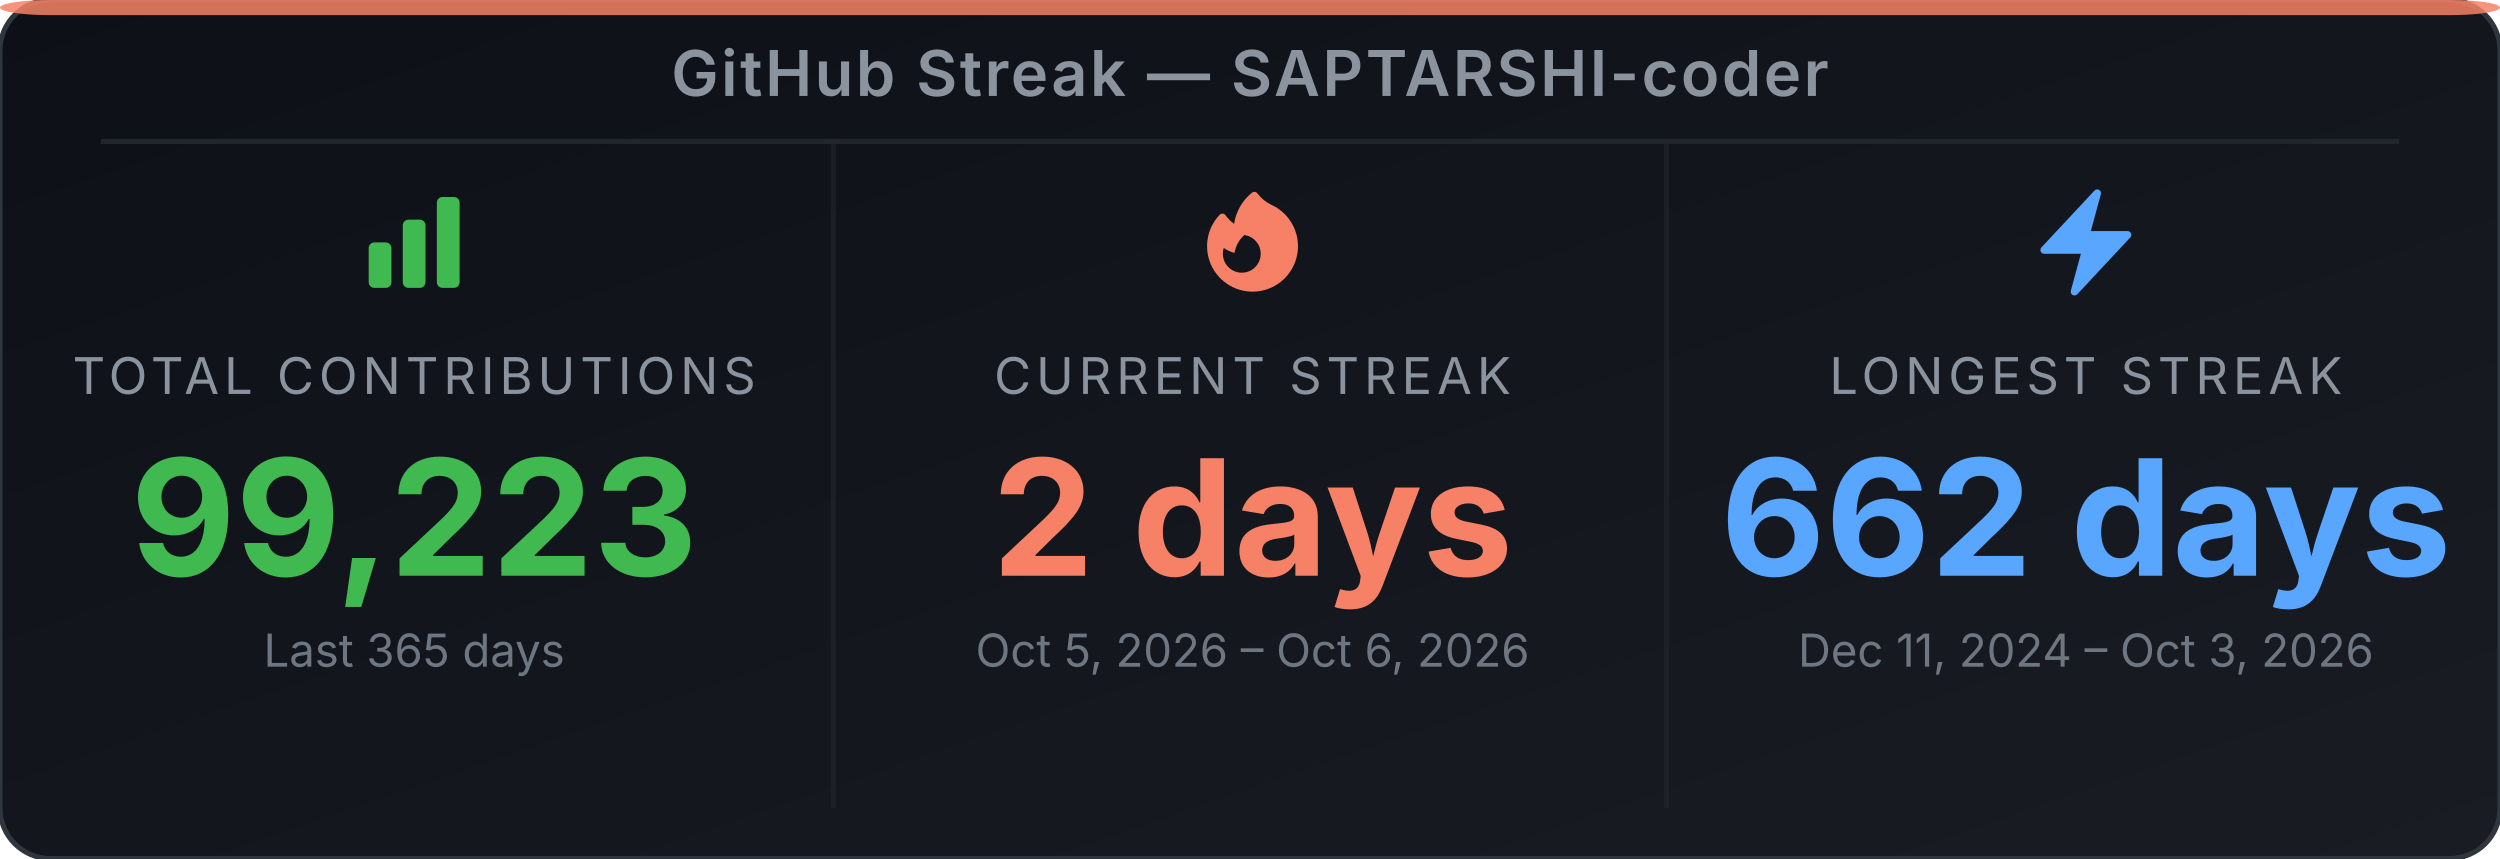
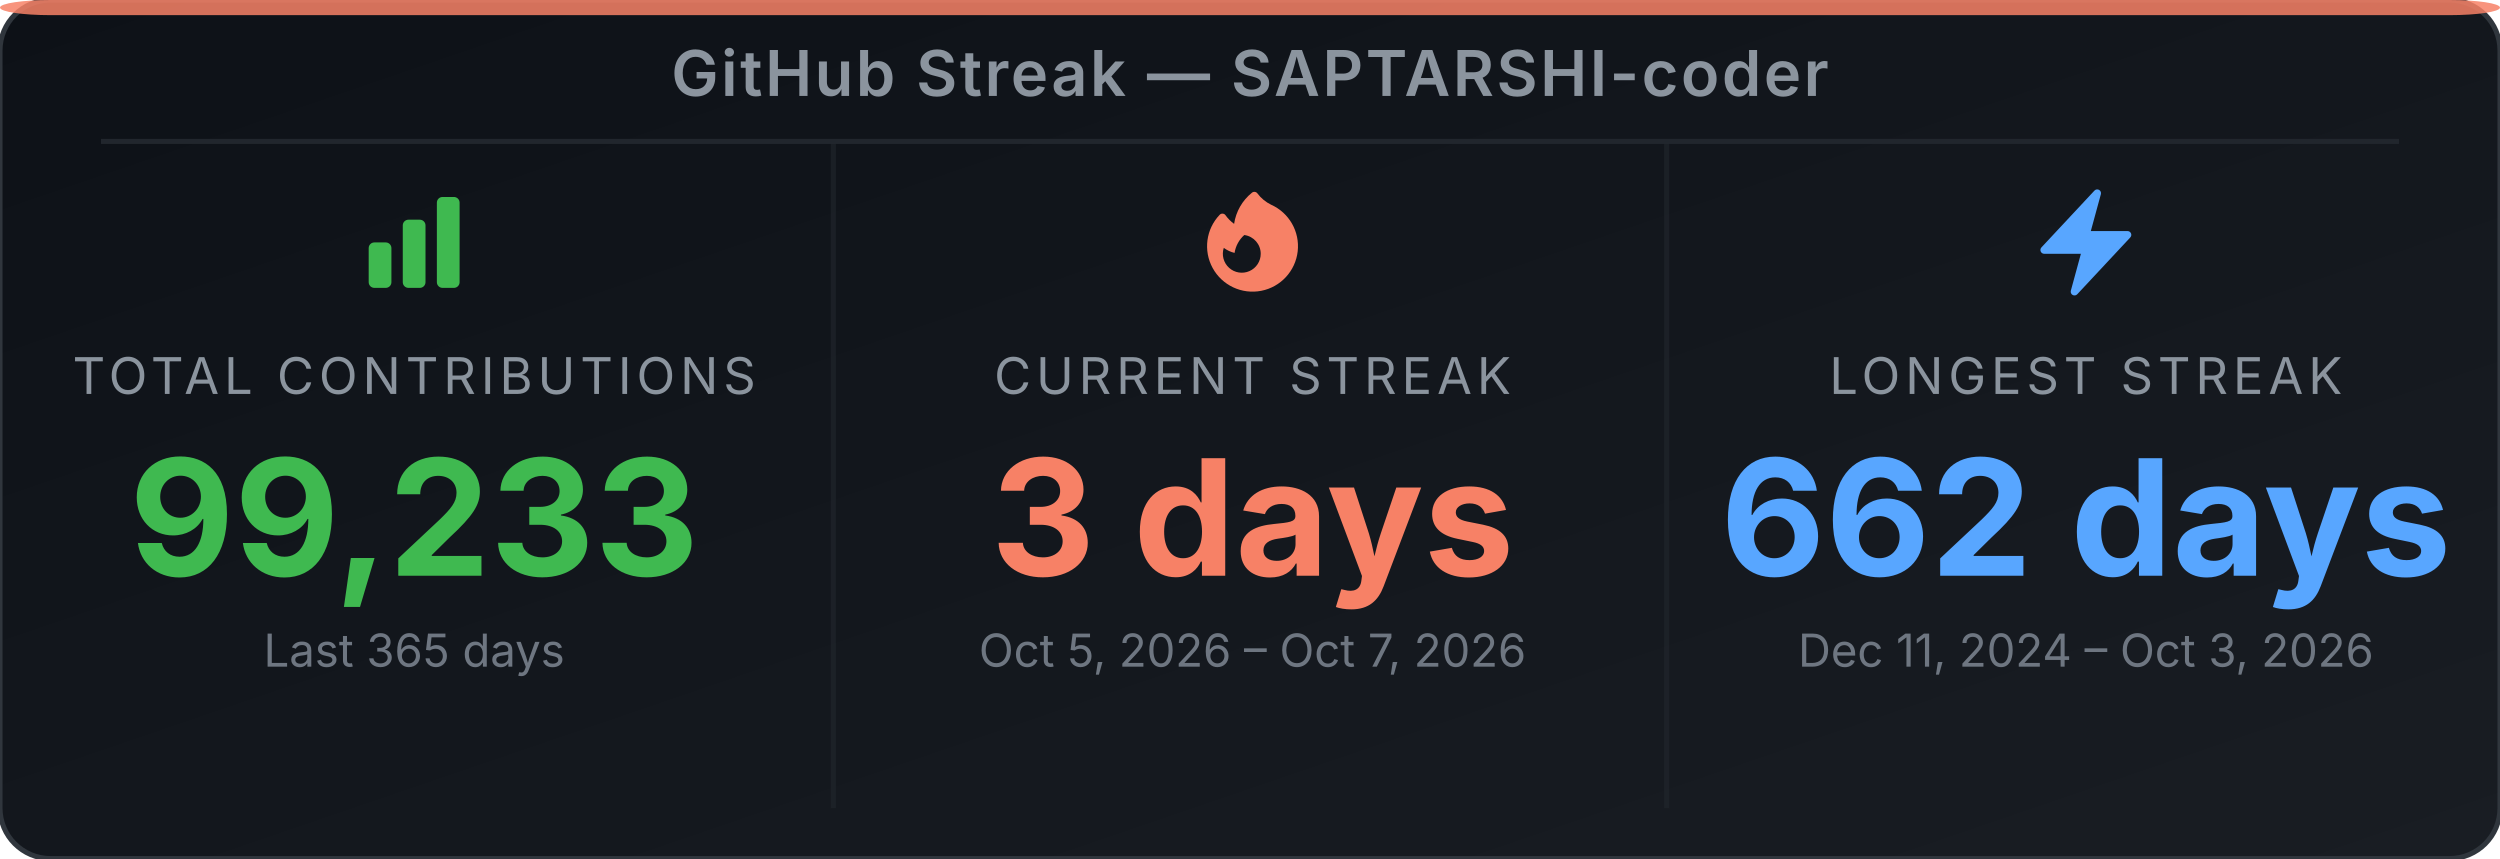
<svg xmlns="http://www.w3.org/2000/svg" width="495" height="170" viewBox="0 0 495 170" role="img" aria-label="GitHub Streak Stats for SAPTARSHI-coder">
  <defs>
-     <linearGradient id="bg-ep62pj" x1="0" y1="0" x2="1" y2="1">
+     <linearGradient id="bg-e4gwv9" x1="0" y1="0" x2="1" y2="1">
      <stop offset="0%" stop-color="#0d1117" />
      <stop offset="100%" stop-color="#191d23" />
    </linearGradient>
  </defs>
-   <rect width="495" height="170" rx="10" ry="10" fill="url(#bg-ep62pj)" stroke="#30363d" stroke-width="1" />
+   <rect width="495" height="170" rx="10" ry="10" fill="url(#bg-e4gwv9)" stroke="#30363d" stroke-width="1" />
  <rect x="0" y="0" width="495" height="3" rx="10" ry="2" fill="#f78166" opacity="0.85" />
  <text x="247.5" y="19" text-anchor="middle" font-family="'Inter', 'Helvetica Neue', Arial, sans-serif" font-size="12.5" font-weight="600" fill="#8b949e" letter-spacing="0.5">GitHub Streak — SAPTARSHI-coder</text>
  <line x1="20" y1="28" x2="475" y2="28" stroke="#21262d" stroke-width="1" />
  <line x1="165" y1="28" x2="165" y2="160" stroke="#21262d" stroke-width="1" opacity="0.6" />
  <line x1="330" y1="28" x2="330" y2="160" stroke="#21262d" stroke-width="1" opacity="0.6" />
  <svg x="70" y="36" width="24" height="24" viewBox="0 0 24 24">
    <path fill-rule="evenodd" clip-rule="evenodd" d="M3 13.125C3 12.504 3.504 12 4.125 12h2.25c.621 0 1.125.504 1.125 1.125v6.75C7.5 20.496 6.996 21 6.375 21h-2.25A1.125 1.125 0 0 1 3 19.875v-6.75zm6.75-4.5c0-.621.504-1.125 1.125-1.125h2.25c.621 0 1.125.504 1.125 1.125v11.25c0 .621-.504 1.125-1.125 1.125h-2.25a1.125 1.125 0 0 1-1.125-1.125V8.625zm6.75-4.5c0-.621.504-1.125 1.125-1.125h2.25C20.496 3 21 3.504 21 4.125v15.75c0 .621-.504 1.125-1.125 1.125h-2.25a1.125 1.125 0 0 1-1.125-1.125V4.125z" fill="#3fb950" />
  </svg>
  <text x="82" y="78" text-anchor="middle" font-family="'Inter', 'Helvetica Neue', Arial, sans-serif" font-size="10" fill="#8b949e" letter-spacing="1">TOTAL CONTRIBUTIONS</text>
-   <text x="82" y="114" text-anchor="middle" font-family="'Inter', 'Helvetica Neue', Arial, sans-serif" font-size="32" font-weight="700" fill="#3fb950">99,223</text>
+   <text x="82" y="114" text-anchor="middle" font-family="'Inter', 'Helvetica Neue', Arial, sans-serif" font-size="32" font-weight="700" fill="#3fb950">99,233</text>
  <text x="82" y="132" text-anchor="middle" font-family="'Inter', 'Helvetica Neue', Arial, sans-serif" font-size="9" fill="#6e7681">Last 365 days</text>
  <svg x="236" y="36" width="24" height="24" viewBox="0 0 24 24">
    <path fill-rule="evenodd" clip-rule="evenodd" d="M12.963 2.286a.75.75 0 0 0-1.071-.136 9.742 9.742 0 0 0-3.539 6.177A7.547 7.547 0 0 1 6.648 6.61a.75.75 0 0 0-1.152-.082A9 9 0 1 0 15.68 4.534a7.46 7.46 0 0 1-2.717-2.248zm.66 11.964a3.75 3.75 0 1 1-7.313-1.172c.628.465 1.35.81 2.133 1a5.99 5.99 0 0 1 1.925-3.545 3.75 3.75 0 0 1 3.255 3.717z" fill="#f78166" />
  </svg>
  <text x="248" y="78" text-anchor="middle" font-family="'Inter', 'Helvetica Neue', Arial, sans-serif" font-size="10" fill="#8b949e" letter-spacing="1">CURRENT STREAK</text>
-   <text x="248" y="114" text-anchor="middle" font-family="'Inter', 'Helvetica Neue', Arial, sans-serif" font-size="32" font-weight="700" fill="#f78166">2 days</text>
-   <text x="248" y="132" text-anchor="middle" font-family="'Inter', 'Helvetica Neue', Arial, sans-serif" font-size="9" fill="#6e7681">Oct 5, 2026 – Oct 6, 2026</text>
+   <text x="248" y="114" text-anchor="middle" font-family="'Inter', 'Helvetica Neue', Arial, sans-serif" font-size="32" font-weight="700" fill="#f78166">3 days</text>
+   <text x="248" y="132" text-anchor="middle" font-family="'Inter', 'Helvetica Neue', Arial, sans-serif" font-size="9" fill="#6e7681">Oct 5, 2026 – Oct 7, 2026</text>
  <svg x="401" y="36" width="24" height="24" viewBox="0 0 24 24">
    <path fill-rule="evenodd" clip-rule="evenodd" d="M14.615 1.595a.75.75 0 0 1 .359.852L12.982 9.75h7.268a.75.75 0 0 1 .548 1.262l-10.5 11.25a.75.75 0 0 1-1.272-.71l1.992-7.302H3.75a.75.75 0 0 1-.548-1.262l10.5-11.25a.75.75 0 0 1 .913-.143z" fill="#58a6ff" />
  </svg>
  <text x="413" y="78" text-anchor="middle" font-family="'Inter', 'Helvetica Neue', Arial, sans-serif" font-size="10" fill="#8b949e" letter-spacing="1">LONGEST STREAK</text>
  <text x="413" y="114" text-anchor="middle" font-family="'Inter', 'Helvetica Neue', Arial, sans-serif" font-size="32" font-weight="700" fill="#58a6ff">662 days</text>
  <text x="413" y="132" text-anchor="middle" font-family="'Inter', 'Helvetica Neue', Arial, sans-serif" font-size="9" fill="#6e7681">Dec 11, 2024 – Oct 3, 2026</text>
</svg>
